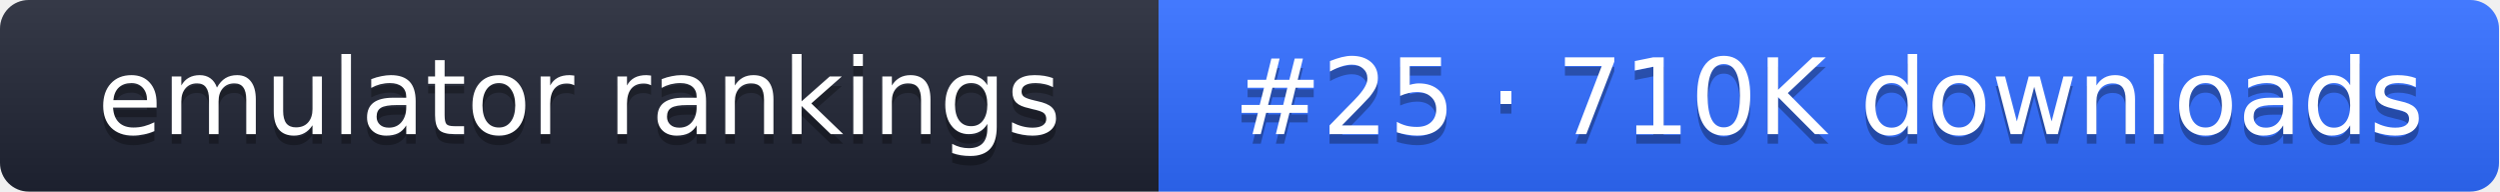
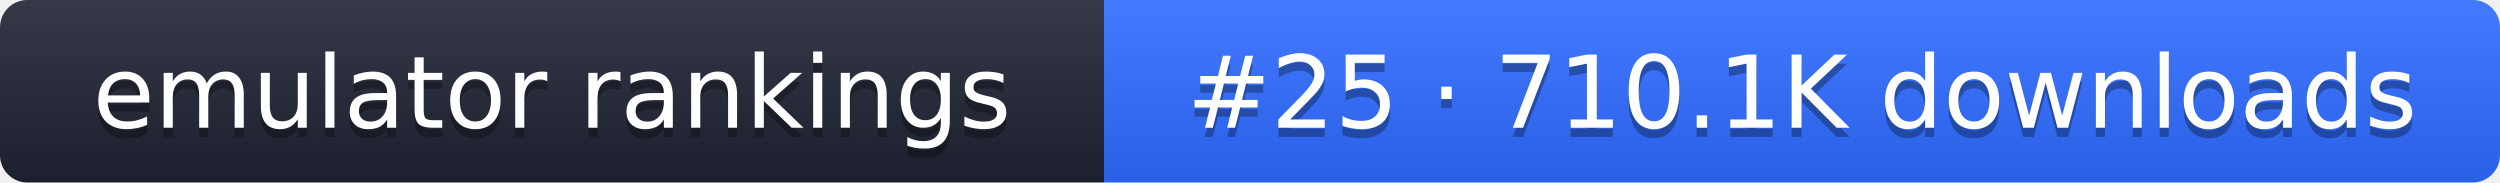
- <svg xmlns="http://www.w3.org/2000/svg" width="261" height="20" role="img" aria-label="emulator rankings: #25 · 710K downloads">
+ <svg xmlns="http://www.w3.org/2000/svg" width="274" height="20" role="img" aria-label="emulator rankings: #25 · 710.1K downloads">
  <linearGradient id="g" x2="0" y2="100%">
    <stop offset="0" stop-color="#fff" stop-opacity=".1" />
    <stop offset="1" stop-opacity=".1" />
  </linearGradient>
  <clipPath id="r">
-     <rect width="261" height="20" rx="3" fill="#fff" />
+     <rect width="274" height="20" rx="3" fill="#fff" />
  </clipPath>
  <g clip-path="url(#r)">
    <rect width="121" height="20" fill="#1f2433" />
-     <rect x="121" width="140" height="20" fill="#2f6bff" />
-     <rect width="261" height="20" fill="url(#g)" />
+     <rect x="121" width="153" height="20" fill="#2f6bff" />
+     <rect width="274" height="20" fill="url(#g)" />
  </g>
  <g fill="#fff" text-anchor="middle" font-family="Verdana,DejaVu Sans,sans-serif" font-size="11">
    <text x="60.5" y="15" fill="#010101" fill-opacity=".3">emulator rankings</text>
    <text x="60.5" y="14">emulator rankings</text>
-     <text x="191" y="15" fill="#010101" fill-opacity=".3">#25 · 710K downloads</text>
-     <text x="191" y="14">#25 · 710K downloads</text>
+     <text x="197.5" y="15" fill="#010101" fill-opacity=".3">#25 · 710.1K downloads</text>
+     <text x="197.5" y="14">#25 · 710.1K downloads</text>
  </g>
</svg>
